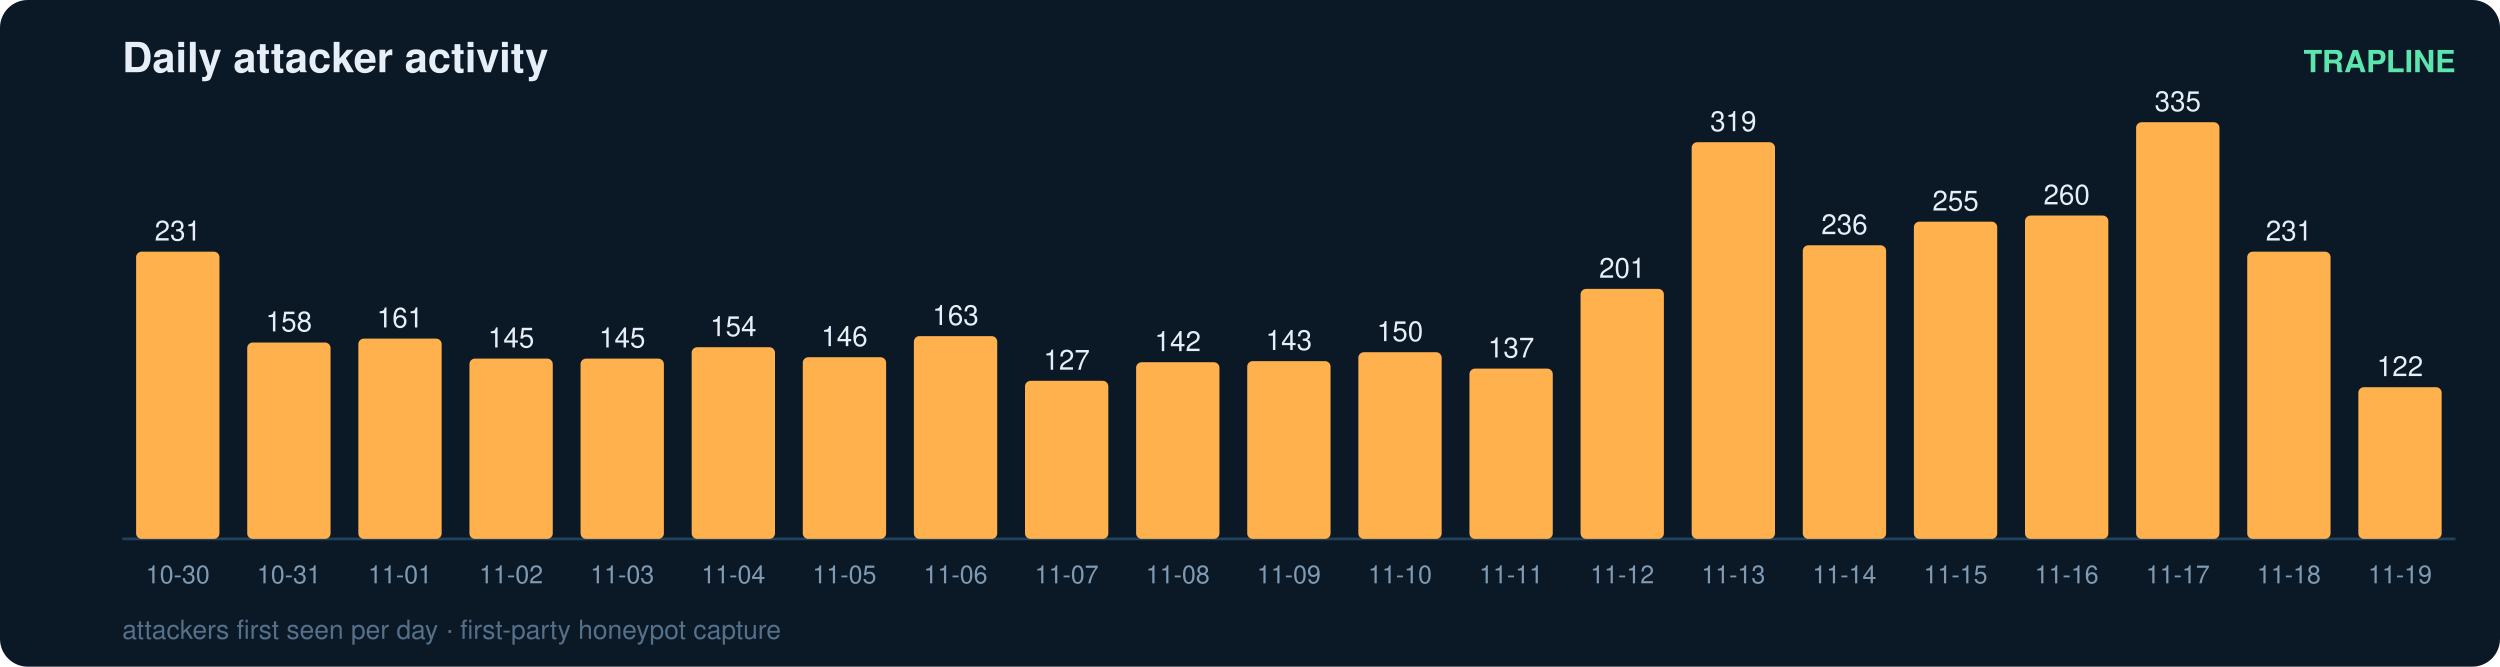
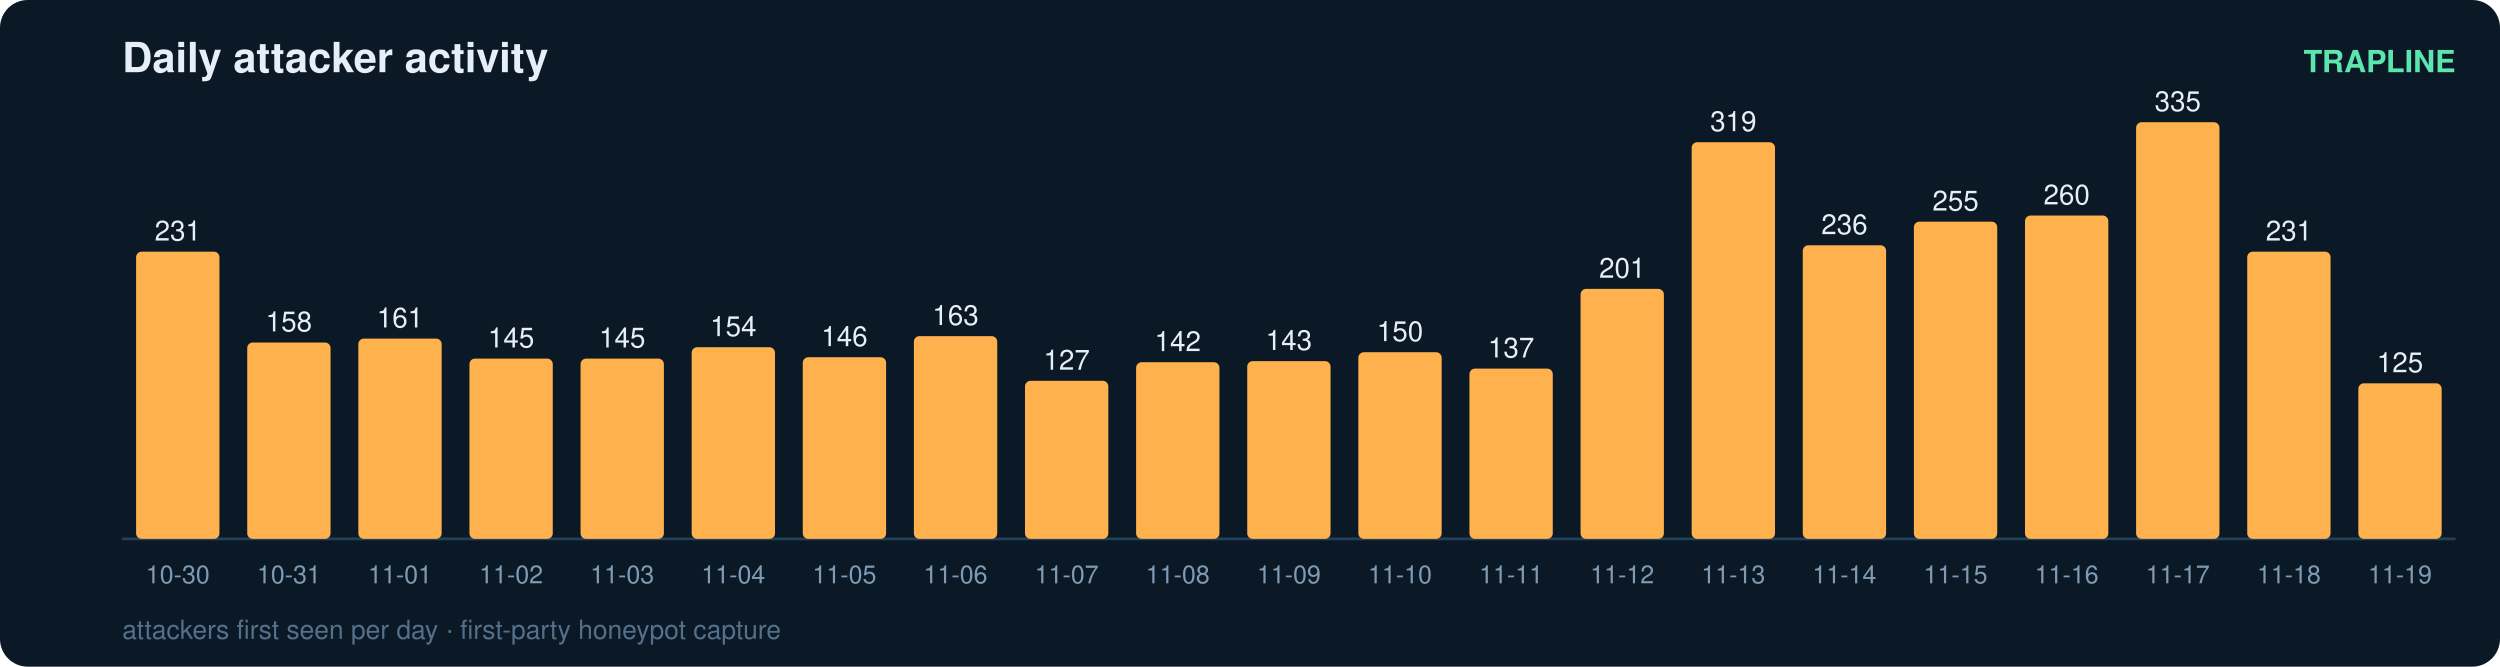
<svg xmlns="http://www.w3.org/2000/svg" width="900" height="240" viewBox="0 0 900 240" font-family="ui-sans-serif,Segoe UI,Helvetica,Arial">
  <rect width="900" height="240" rx="10" fill="#0b1826" />
  <text x="44" y="26" fill="#e6eff7" font-size="15" font-weight="700">Daily attacker activity</text>
  <text x="884" y="26" fill="#5ce6ad" font-size="11" text-anchor="end" font-weight="600">TRAPLINE</text>
  <line x1="44" y1="194" x2="884" y2="194" stroke="#22415a" stroke-width="1" />
  <rect x="49" y="90.6" width="30" height="103.4" rx="2" fill="#ffb14e" />
  <text x="64.0" y="86.6" fill="#e6eff7" font-size="10" text-anchor="middle" font-variant-numeric="tabular-nums">231</text>
  <text x="64.0" y="210.0" fill="#7f9bb3" font-size="9" text-anchor="middle">10-30</text>
  <rect x="89" y="123.3" width="30" height="70.7" rx="2" fill="#ffb14e" />
  <text x="104.0" y="119.3" fill="#e6eff7" font-size="10" text-anchor="middle" font-variant-numeric="tabular-nums">158</text>
  <text x="104.0" y="210.0" fill="#7f9bb3" font-size="9" text-anchor="middle">10-31</text>
  <rect x="129" y="121.9" width="30" height="72.1" rx="2" fill="#ffb14e" />
  <text x="144.0" y="117.9" fill="#e6eff7" font-size="10" text-anchor="middle" font-variant-numeric="tabular-nums">161</text>
  <text x="144.0" y="210.0" fill="#7f9bb3" font-size="9" text-anchor="middle">11-01</text>
  <rect x="169" y="129.1" width="30" height="64.9" rx="2" fill="#ffb14e" />
  <text x="184.0" y="125.1" fill="#e6eff7" font-size="10" text-anchor="middle" font-variant-numeric="tabular-nums">145</text>
  <text x="184.0" y="210.0" fill="#7f9bb3" font-size="9" text-anchor="middle">11-02</text>
  <rect x="209" y="129.1" width="30" height="64.9" rx="2" fill="#ffb14e" />
  <text x="224.0" y="125.1" fill="#e6eff7" font-size="10" text-anchor="middle" font-variant-numeric="tabular-nums">145</text>
  <text x="224.0" y="210.0" fill="#7f9bb3" font-size="9" text-anchor="middle">11-03</text>
  <rect x="249" y="125.0" width="30" height="69.0" rx="2" fill="#ffb14e" />
  <text x="264.0" y="121.0" fill="#e6eff7" font-size="10" text-anchor="middle" font-variant-numeric="tabular-nums">154</text>
  <text x="264.0" y="210.0" fill="#7f9bb3" font-size="9" text-anchor="middle">11-04</text>
  <rect x="289" y="128.6" width="30" height="65.4" rx="2" fill="#ffb14e" />
  <text x="304.0" y="124.6" fill="#e6eff7" font-size="10" text-anchor="middle" font-variant-numeric="tabular-nums">146</text>
  <text x="304.0" y="210.0" fill="#7f9bb3" font-size="9" text-anchor="middle">11-05</text>
  <rect x="329" y="121.0" width="30" height="73.0" rx="2" fill="#ffb14e" />
  <text x="344.0" y="117.0" fill="#e6eff7" font-size="10" text-anchor="middle" font-variant-numeric="tabular-nums">163</text>
  <text x="344.0" y="210.0" fill="#7f9bb3" font-size="9" text-anchor="middle">11-06</text>
  <rect x="369" y="137.1" width="30" height="56.9" rx="2" fill="#ffb14e" />
  <text x="384.0" y="133.1" fill="#e6eff7" font-size="10" text-anchor="middle" font-variant-numeric="tabular-nums">127</text>
  <text x="384.0" y="210.0" fill="#7f9bb3" font-size="9" text-anchor="middle">11-07</text>
  <rect x="409" y="130.4" width="30" height="63.6" rx="2" fill="#ffb14e" />
  <text x="424.0" y="126.4" fill="#e6eff7" font-size="10" text-anchor="middle" font-variant-numeric="tabular-nums">142</text>
  <text x="424.0" y="210.0" fill="#7f9bb3" font-size="9" text-anchor="middle">11-08</text>
  <rect x="449" y="130.0" width="30" height="64.0" rx="2" fill="#ffb14e" />
  <text x="464.0" y="126.0" fill="#e6eff7" font-size="10" text-anchor="middle" font-variant-numeric="tabular-nums">143</text>
  <text x="464.0" y="210.0" fill="#7f9bb3" font-size="9" text-anchor="middle">11-09</text>
  <rect x="489" y="126.8" width="30" height="67.2" rx="2" fill="#ffb14e" />
  <text x="504.0" y="122.8" fill="#e6eff7" font-size="10" text-anchor="middle" font-variant-numeric="tabular-nums">150</text>
  <text x="504.0" y="210.0" fill="#7f9bb3" font-size="9" text-anchor="middle">11-10</text>
  <rect x="529" y="132.7" width="30" height="61.3" rx="2" fill="#ffb14e" />
  <text x="544.0" y="128.7" fill="#e6eff7" font-size="10" text-anchor="middle" font-variant-numeric="tabular-nums">137</text>
  <text x="544.0" y="210.0" fill="#7f9bb3" font-size="9" text-anchor="middle">11-11</text>
  <rect x="569" y="104.0" width="30" height="90.0" rx="2" fill="#ffb14e" />
  <text x="584.0" y="100.0" fill="#e6eff7" font-size="10" text-anchor="middle" font-variant-numeric="tabular-nums">201</text>
  <text x="584.0" y="210.0" fill="#7f9bb3" font-size="9" text-anchor="middle">11-12</text>
  <rect x="609" y="51.2" width="30" height="142.8" rx="2" fill="#ffb14e" />
  <text x="624.0" y="47.2" fill="#e6eff7" font-size="10" text-anchor="middle" font-variant-numeric="tabular-nums">319</text>
  <text x="624.0" y="210.0" fill="#7f9bb3" font-size="9" text-anchor="middle">11-13</text>
  <rect x="649" y="88.3" width="30" height="105.7" rx="2" fill="#ffb14e" />
  <text x="664.0" y="84.3" fill="#e6eff7" font-size="10" text-anchor="middle" font-variant-numeric="tabular-nums">236</text>
  <text x="664.0" y="210.0" fill="#7f9bb3" font-size="9" text-anchor="middle">11-14</text>
  <rect x="689" y="79.8" width="30" height="114.2" rx="2" fill="#ffb14e" />
  <text x="704.0" y="75.8" fill="#e6eff7" font-size="10" text-anchor="middle" font-variant-numeric="tabular-nums">255</text>
  <text x="704.0" y="210.0" fill="#7f9bb3" font-size="9" text-anchor="middle">11-15</text>
  <rect x="729" y="77.6" width="30" height="116.4" rx="2" fill="#ffb14e" />
  <text x="744.0" y="73.6" fill="#e6eff7" font-size="10" text-anchor="middle" font-variant-numeric="tabular-nums">260</text>
  <text x="744.0" y="210.0" fill="#7f9bb3" font-size="9" text-anchor="middle">11-16</text>
  <rect x="769" y="44.0" width="30" height="150.0" rx="2" fill="#ffb14e" />
  <text x="784.0" y="40.0" fill="#e6eff7" font-size="10" text-anchor="middle" font-variant-numeric="tabular-nums">335</text>
  <text x="784.0" y="210.0" fill="#7f9bb3" font-size="9" text-anchor="middle">11-17</text>
  <rect x="809" y="90.6" width="30" height="103.4" rx="2" fill="#ffb14e" />
  <text x="824.0" y="86.6" fill="#e6eff7" font-size="10" text-anchor="middle" font-variant-numeric="tabular-nums">231</text>
  <text x="824.0" y="210.0" fill="#7f9bb3" font-size="9" text-anchor="middle">11-18</text>
-   <rect x="849" y="139.4" width="30" height="54.6" rx="2" fill="#ffb14e" />
-   <text x="864.0" y="135.4" fill="#e6eff7" font-size="10" text-anchor="middle" font-variant-numeric="tabular-nums">122</text>
+   <rect x="849" y="138.0" width="30" height="56.0" rx="2" fill="#ffb14e" />
+   <text x="864.0" y="134.0" fill="#e6eff7" font-size="10" text-anchor="middle" font-variant-numeric="tabular-nums">125</text>
  <text x="864.0" y="210.0" fill="#7f9bb3" font-size="9" text-anchor="middle">11-19</text>
  <text x="44" y="230" fill="#54708a" font-size="9.5">attackers first seen per day · first-party honeypot capture</text>
</svg>
